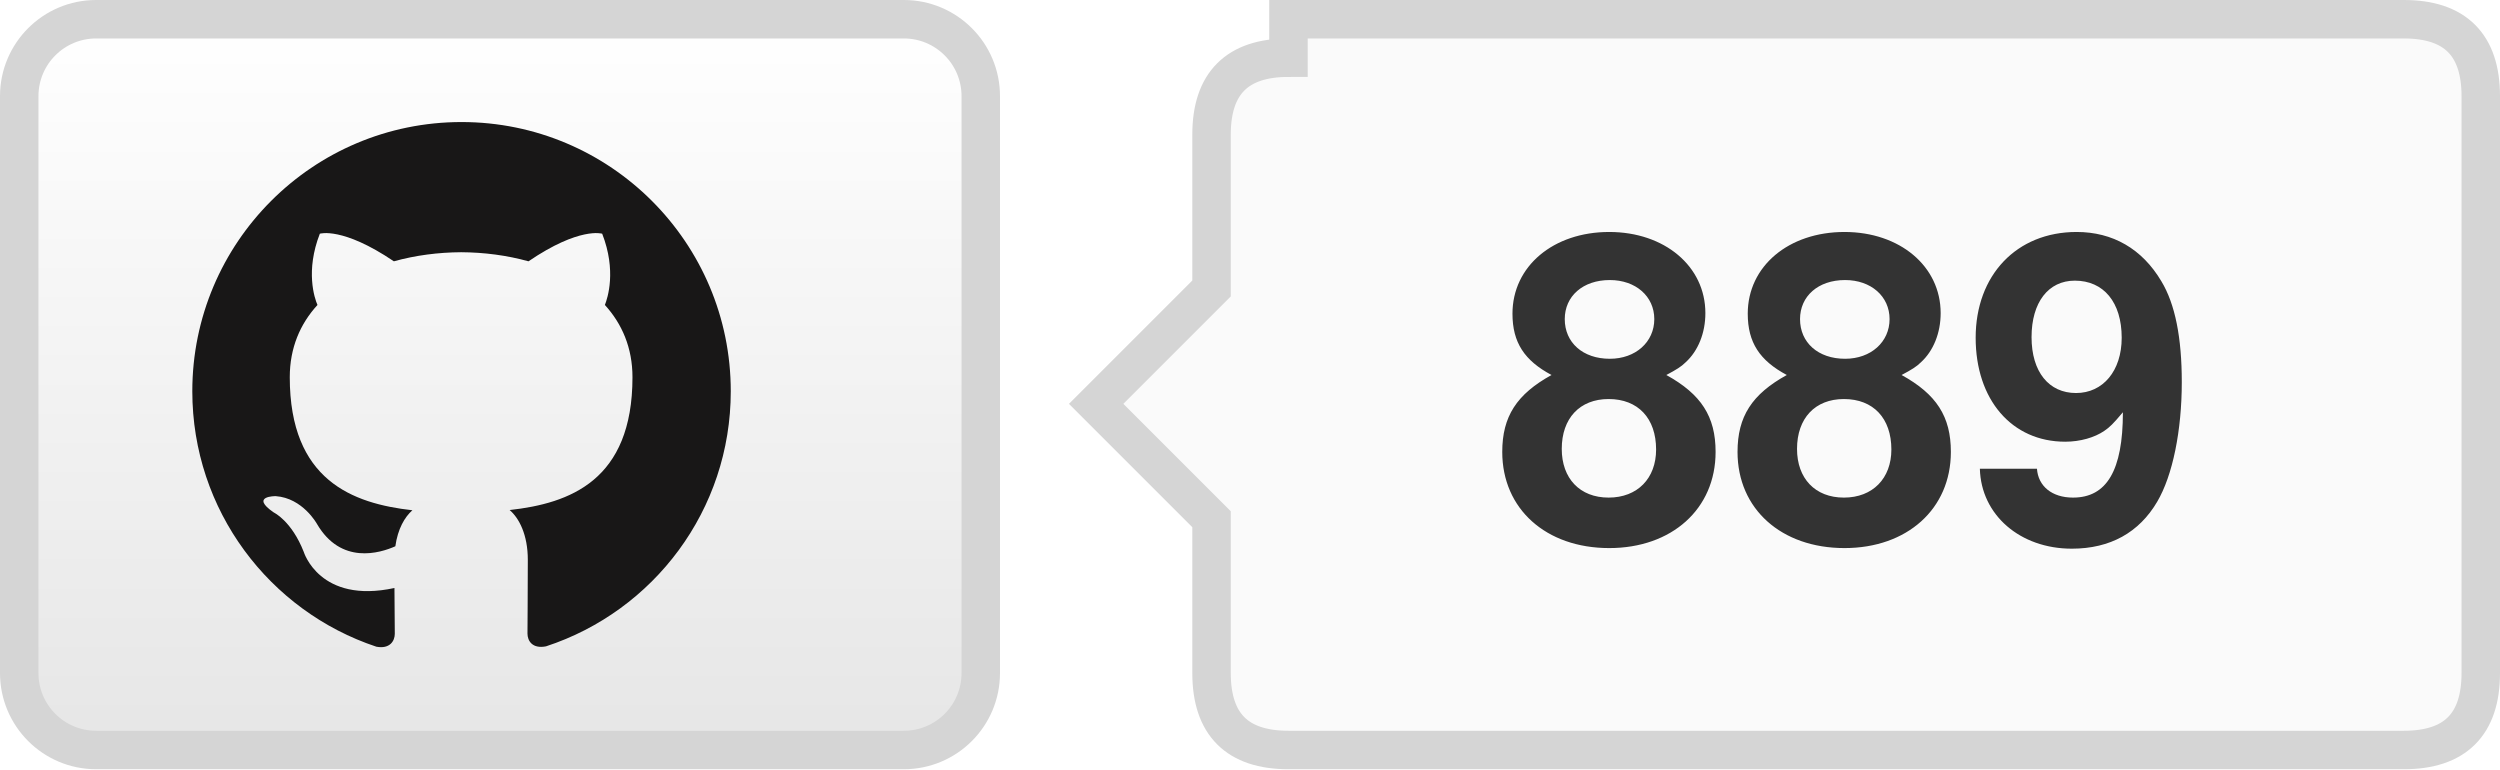
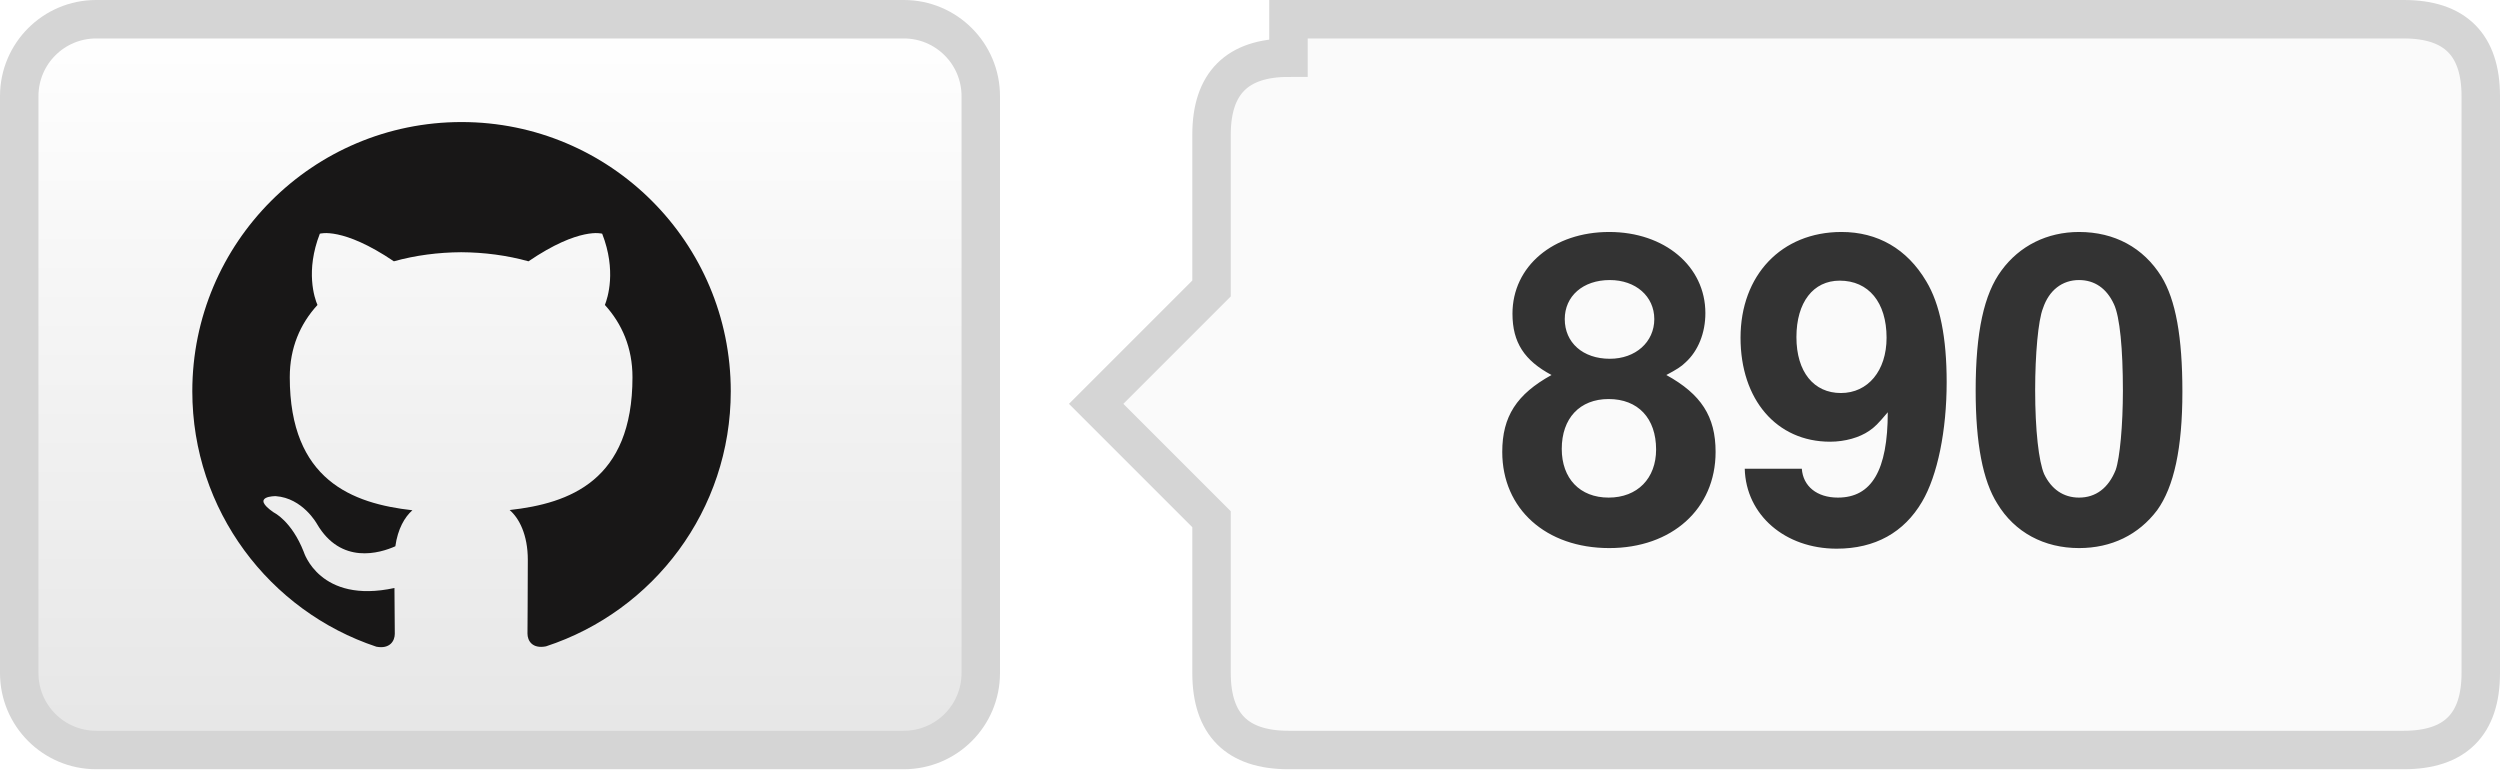
- <svg xmlns="http://www.w3.org/2000/svg" width="65" height="20" role="img" aria-label="TrajectoryCrafter/TrajectoryCrafter: 889 GitHub stars">
+ <svg xmlns="http://www.w3.org/2000/svg" width="65" height="20" role="img" aria-label="TrajectoryCrafter/TrajectoryCrafter: 890 GitHub stars">
  <defs>
    <linearGradient id="bg" x2="0" y2="100%">
      <stop offset="0" stop-color="#fff" />
      <stop offset="1" stop-color="#e6e6e6" />
    </linearGradient>
  </defs>
  <rect x=".5" y=".5" width="25" height="19" rx="2" fill="url(#bg)" stroke="#d5d5d5" />
  <g transform="translate(5 3) scale(.583333)" fill="#181717">
    <path d="M12 .297C5.37.297 0 5.67 0 12.297c0 5.303 3.438 9.8 8.205 11.385.6.113.82-.258.82-.577 0-.285-.01-1.04-.015-2.04-3.338.724-4.043-1.61-4.043-1.61C4.422 18.07 3.633 17.7 3.633 17.7c-1.087-.744.084-.729.084-.729 1.205.084 1.838 1.236 1.838 1.236 1.07 1.835 2.809 1.305 3.495.998.108-.776.417-1.305.76-1.605-2.665-.3-5.466-1.332-5.466-5.93 0-1.31.465-2.38 1.235-3.22-.135-.303-.54-1.523.105-3.176 0 0 1.005-.322 3.3 1.23.96-.267 1.98-.399 3-.405 1.02.006 2.04.138 3 .405 2.28-1.552 3.285-1.23 3.285-1.23.645 1.653.24 2.873.12 3.176.765.84 1.23 1.91 1.23 3.22 0 4.61-2.805 5.625-5.475 5.92.42.36.81 1.096.81 2.22 0 1.606-.015 2.896-.015 3.286 0 .315.21.69.825.57C20.565 22.092 24 17.592 24 12.297c0-6.627-5.373-12-12-12" />
  </g>
  <path d="M33.5 .5h29q2 0 2 2v15q0 2-2 2h-29q-2 0-2-2v-4l-3-3 3-3v-4q0-2 2-2z" fill="#fafafa" stroke="#d5d5d5" />
-   <text x="48.0" y="14" text-anchor="middle" fill="#333" font-family="Helvetica Neue,Helvetica,Arial,sans-serif" font-weight="700" font-size="11">889</text>
+   <text x="48.0" y="14" text-anchor="middle" fill="#333" font-family="Helvetica Neue,Helvetica,Arial,sans-serif" font-weight="700" font-size="11">890</text>
</svg>
